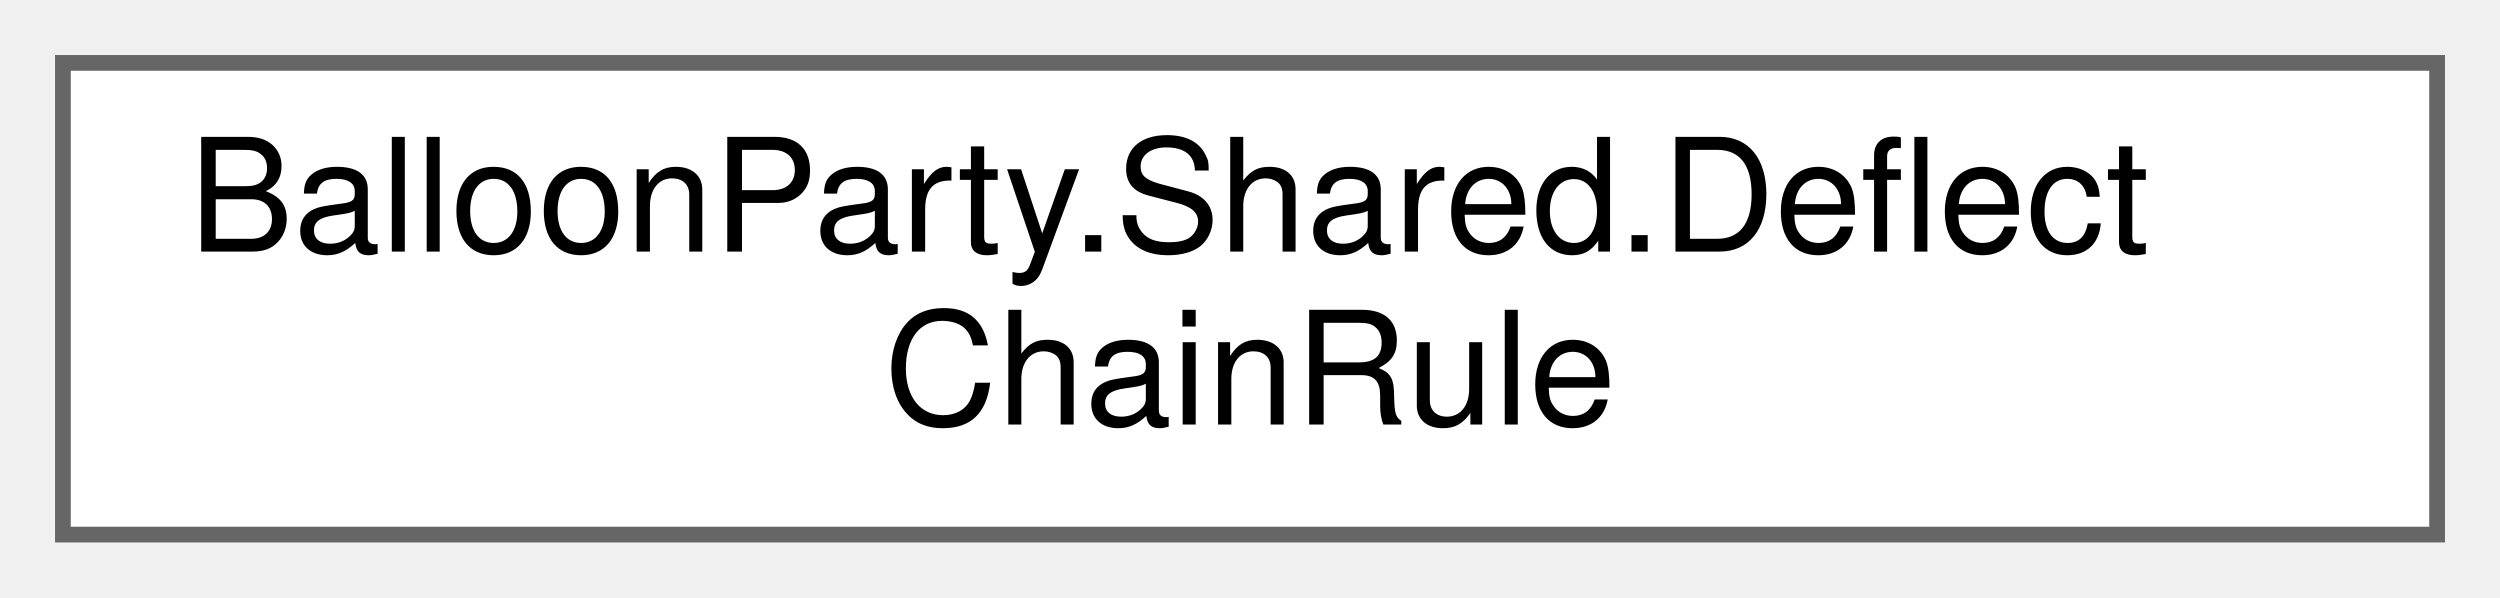
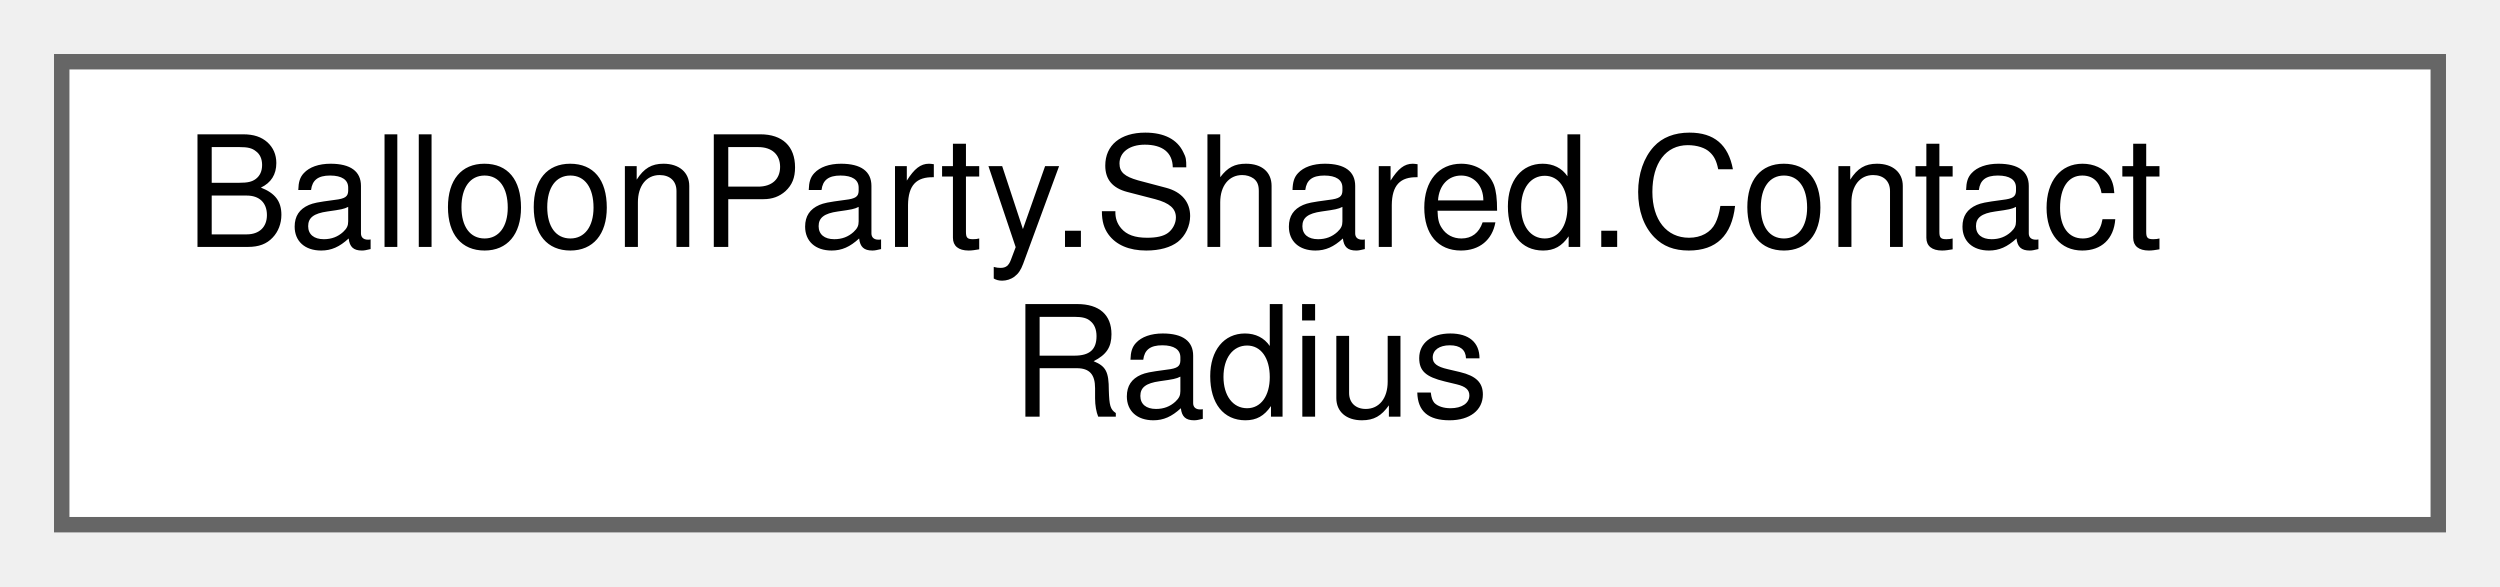
- <svg xmlns="http://www.w3.org/2000/svg" xmlns:xlink="http://www.w3.org/1999/xlink" width="159pt" height="38pt" viewBox="0.00 0.00 159.00 38.00">
+ <svg xmlns="http://www.w3.org/2000/svg" xmlns:xlink="http://www.w3.org/1999/xlink" width="162pt" height="38pt" viewBox="0.00 0.00 162.00 38.00">
  <g id="graph0" class="graph" transform="scale(1 1) rotate(0) translate(4 34)">
    <g id="Node000000" class="node">
      <g id="a_Node000000">
-         <a xlink:href="classBalloonParty_1_1Shared_1_1DeflectChainRule.html" target="_top" xlink:title="When a run of deflects pays the ball a shield: a ball that banks off tough balloons again and again w...">
-           <polygon fill="white" stroke="#666666" points="151,-30 0,-30 0,0 151,0 151,-30" />
-           <text text-anchor="start" x="8" y="-18" font-family="Helvetica,sans-Serif" font-size="10.00">BalloonParty.Shared.Deflect</text>
-           <text text-anchor="middle" x="75.5" y="-7" font-family="Helvetica,sans-Serif" font-size="10.00">ChainRule</text>
+         <a xlink:href="classBalloonParty_1_1Shared_1_1ContactRadius.html" target="_top" xlink:title="World-space contact-radius derivation shared by every projectile-facing collider read in the shot sol...">
+           <polygon fill="white" stroke="#666666" points="154,-30 0,-30 0,0 154,0 154,-30" />
+           <text text-anchor="start" x="8" y="-18" font-family="Helvetica,sans-Serif" font-size="10.00">BalloonParty.Shared.Contact</text>
+           <text text-anchor="middle" x="77" y="-7" font-family="Helvetica,sans-Serif" font-size="10.00">Radius</text>
        </a>
      </g>
    </g>
  </g>
</svg>
